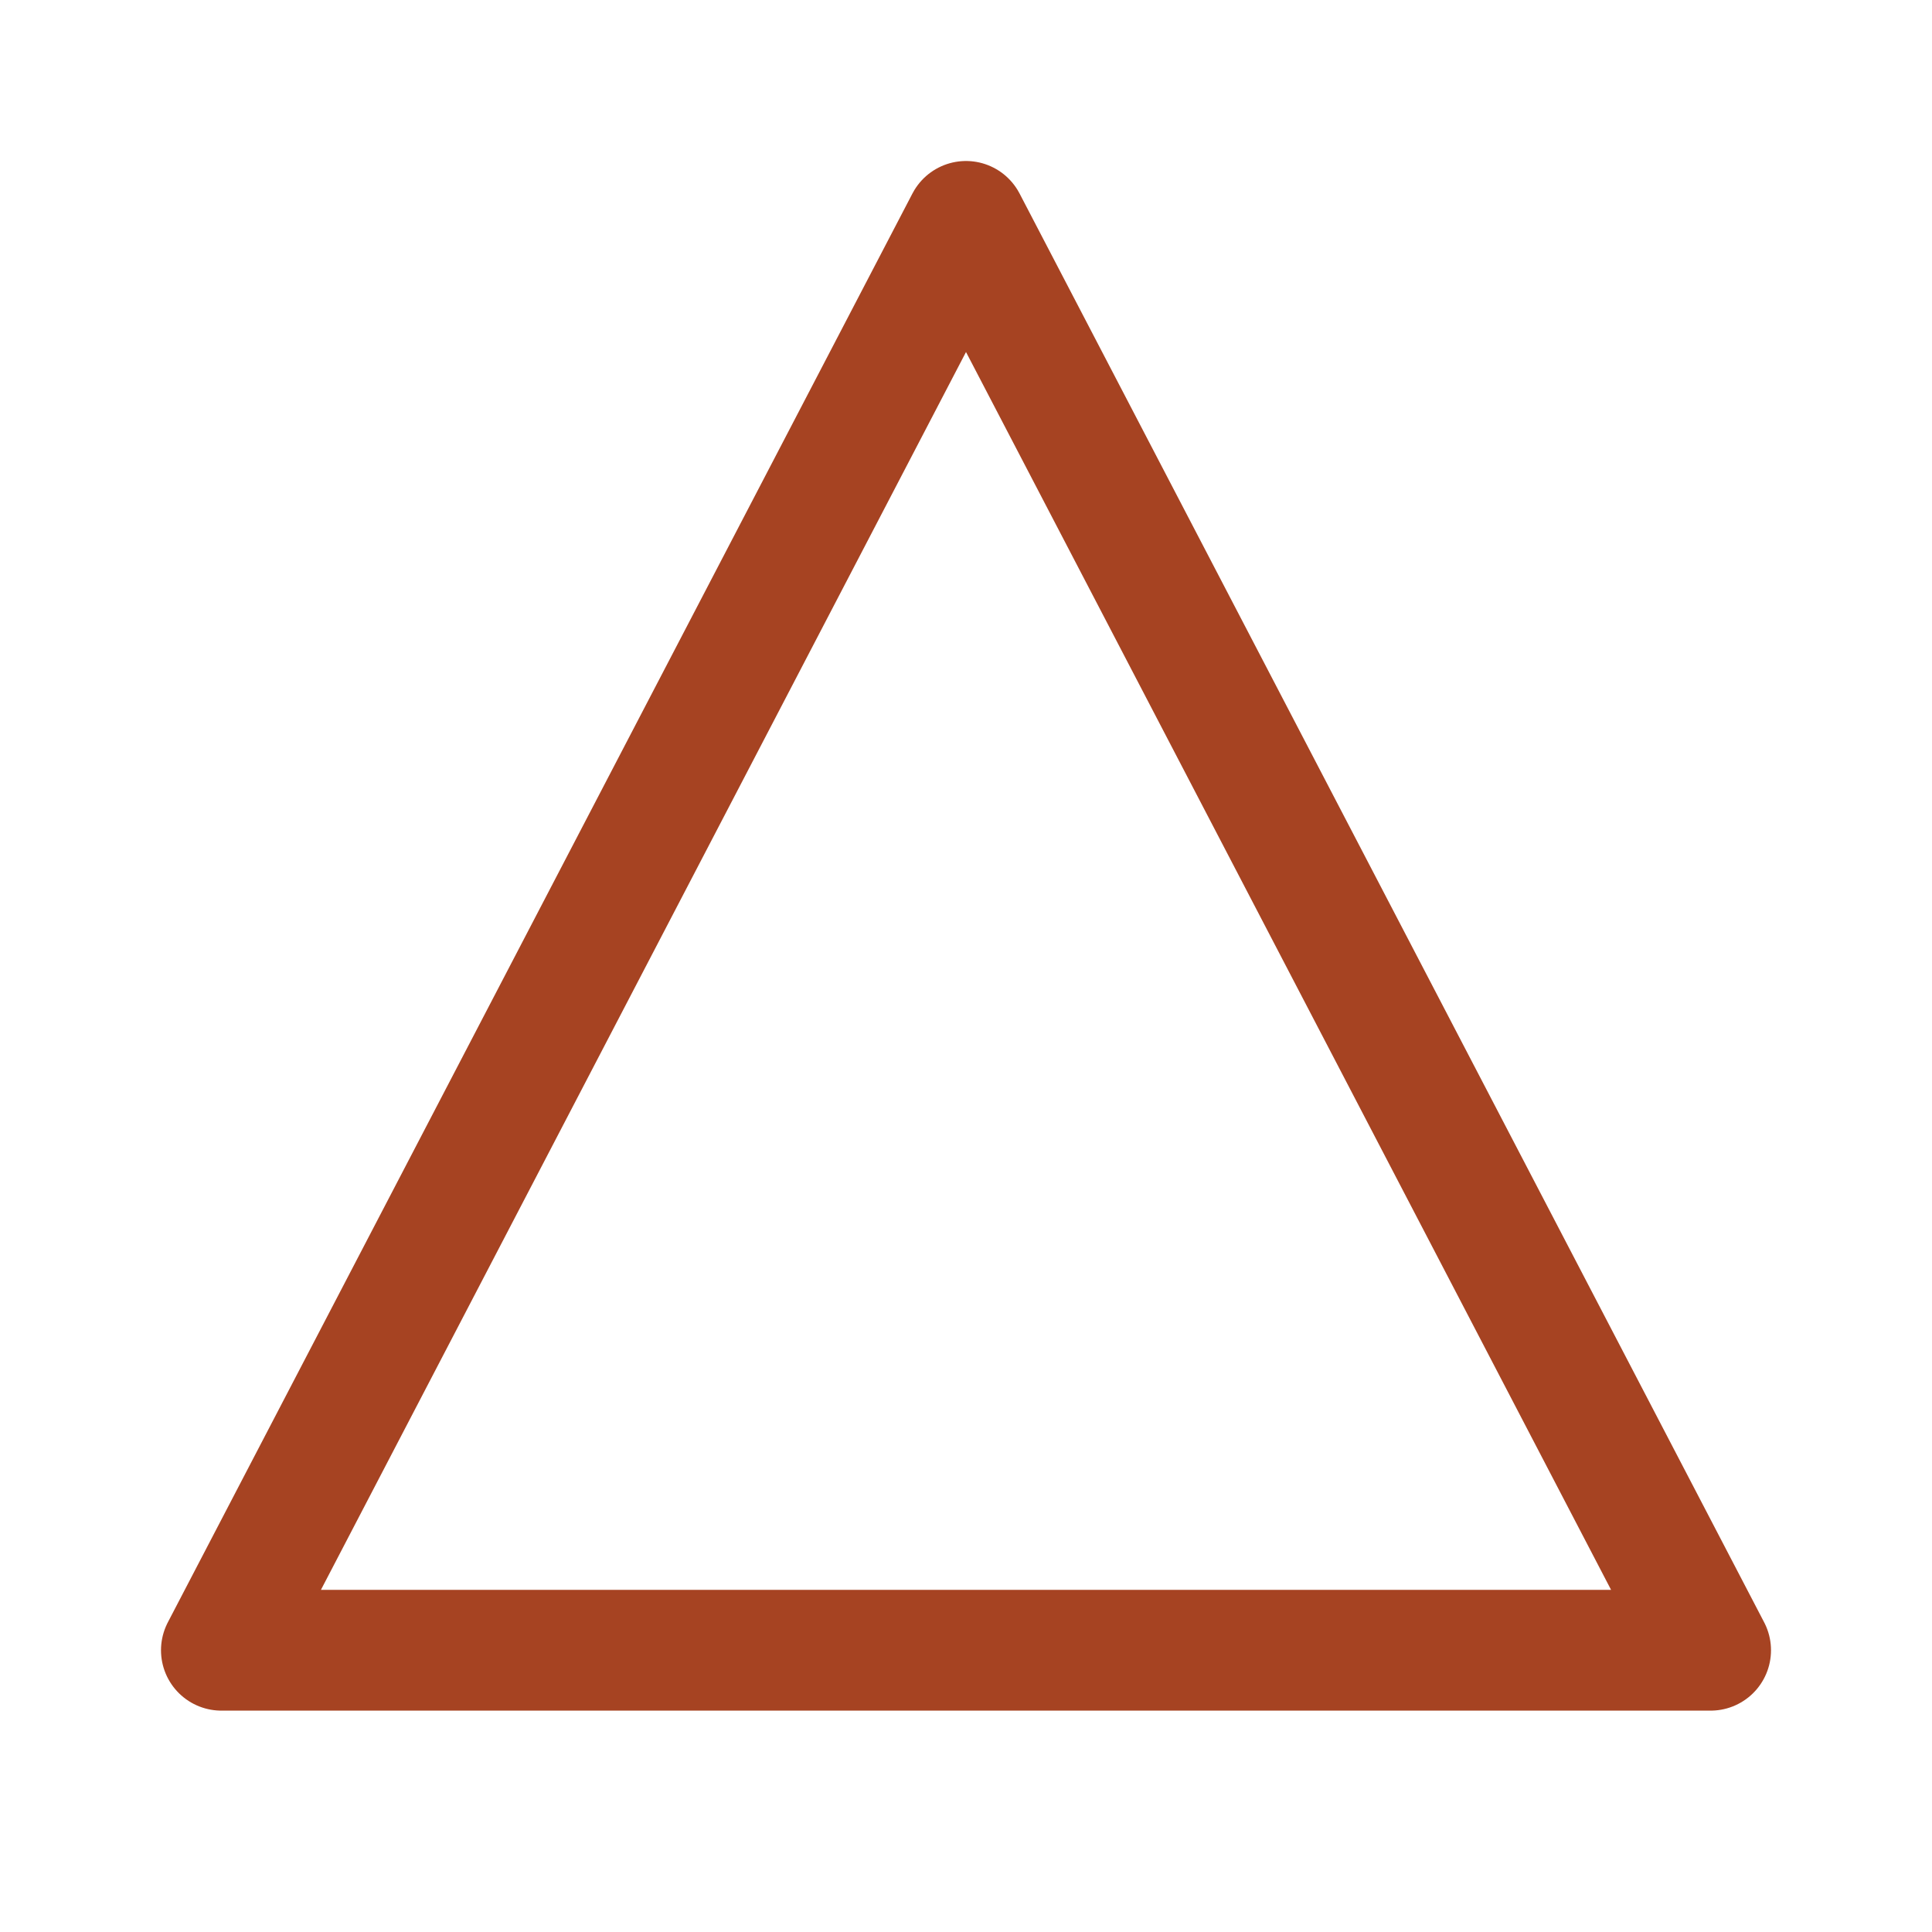
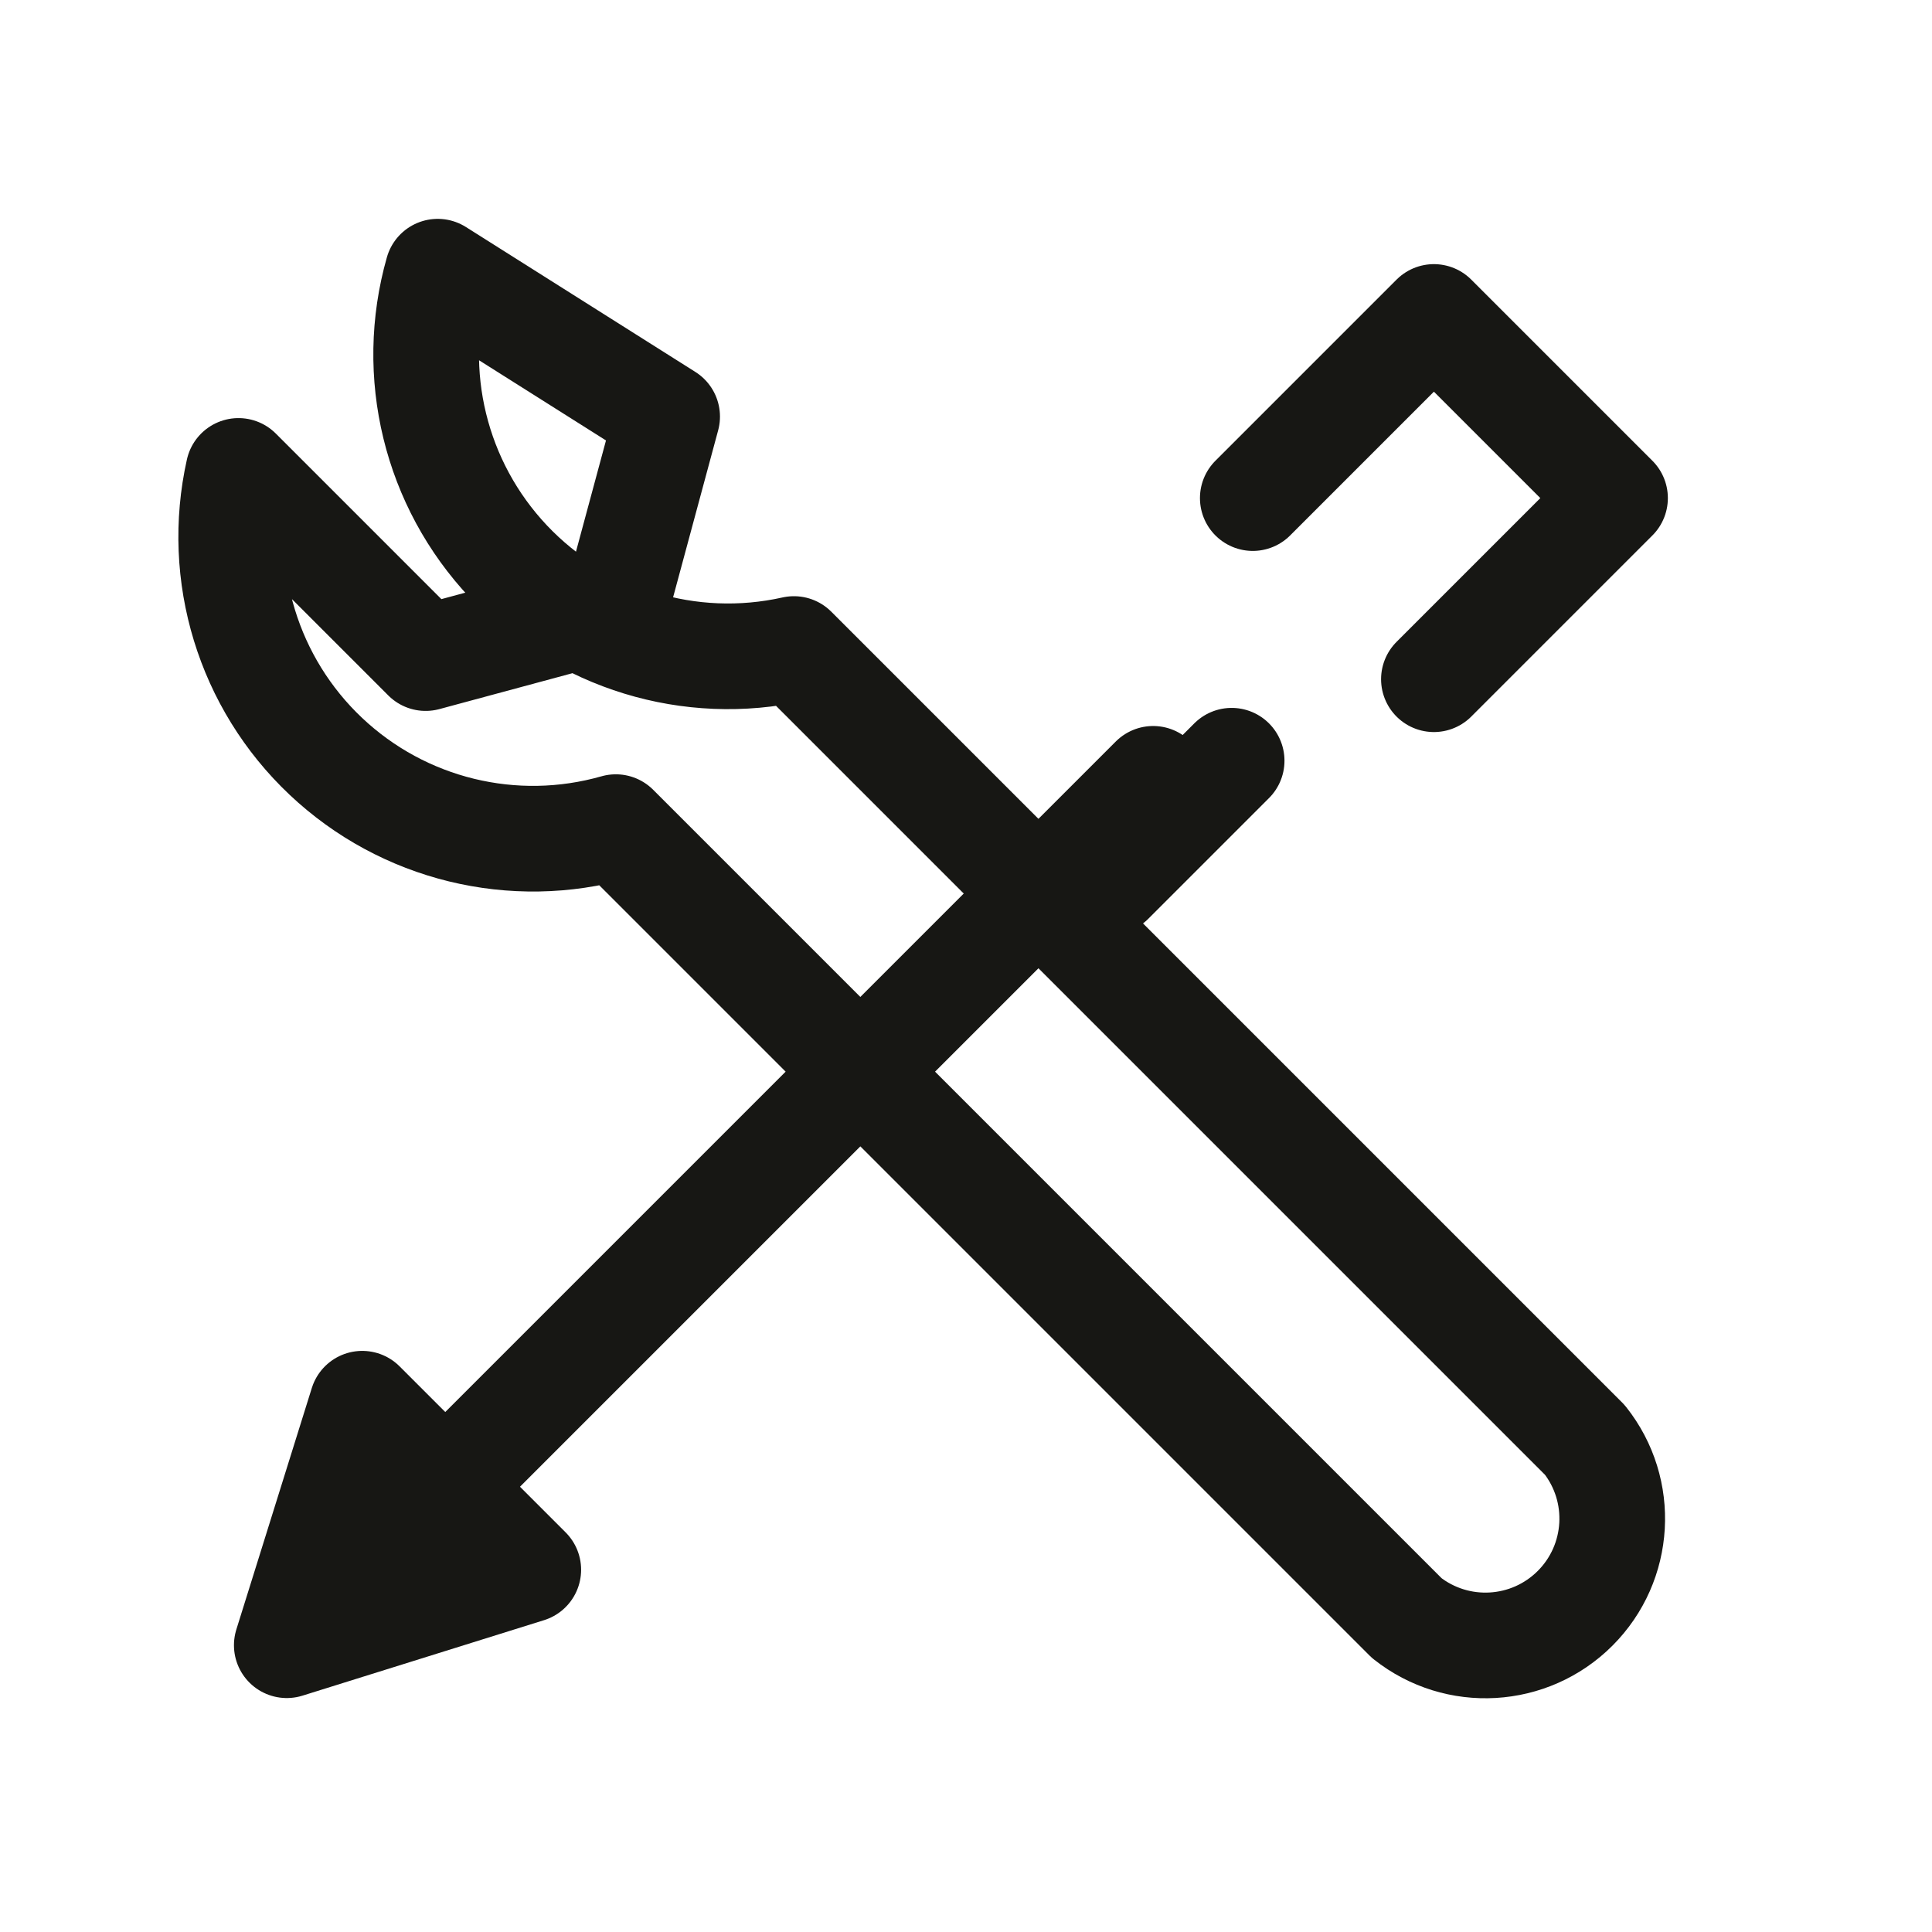
- <svg xmlns="http://www.w3.org/2000/svg" viewBox="0 0 24 24" fill="none">
-   <path d="M12 2.75 21.25 20.5H2.75L12 2.75Z" stroke="#a64322" stroke-width="1.5" stroke-linejoin="round" />
+ <svg xmlns="http://www.w3.org/2000/svg" viewBox="0 0 32 32" fill="none" stroke="#171714" stroke-width="1.75" stroke-linecap="round" stroke-linejoin="round">
+   <path d="M7.25 4.5a5 5 0 0 0 5.9 6.25l13.1 13.1a2.1 2.1 0 0 1-2.95 2.95L10.2 13.7A5 5 0 0 1 3.95 7.8l3.1 3.1 3.15-.85.85-3.15-3.8-2.4Z" fill="none" stroke="#171714" />
+   <path d="m6 26 13.1-13.1m1.65-4.65 3-3 3 3-3 3m-5.35 3.35 2-2" fill="none" stroke="#171714" />
+   <path d="m4.75 27.25 1.25-4 2.75 2.75-4 1.25Z" fill="none" stroke="#171714" />
</svg>
